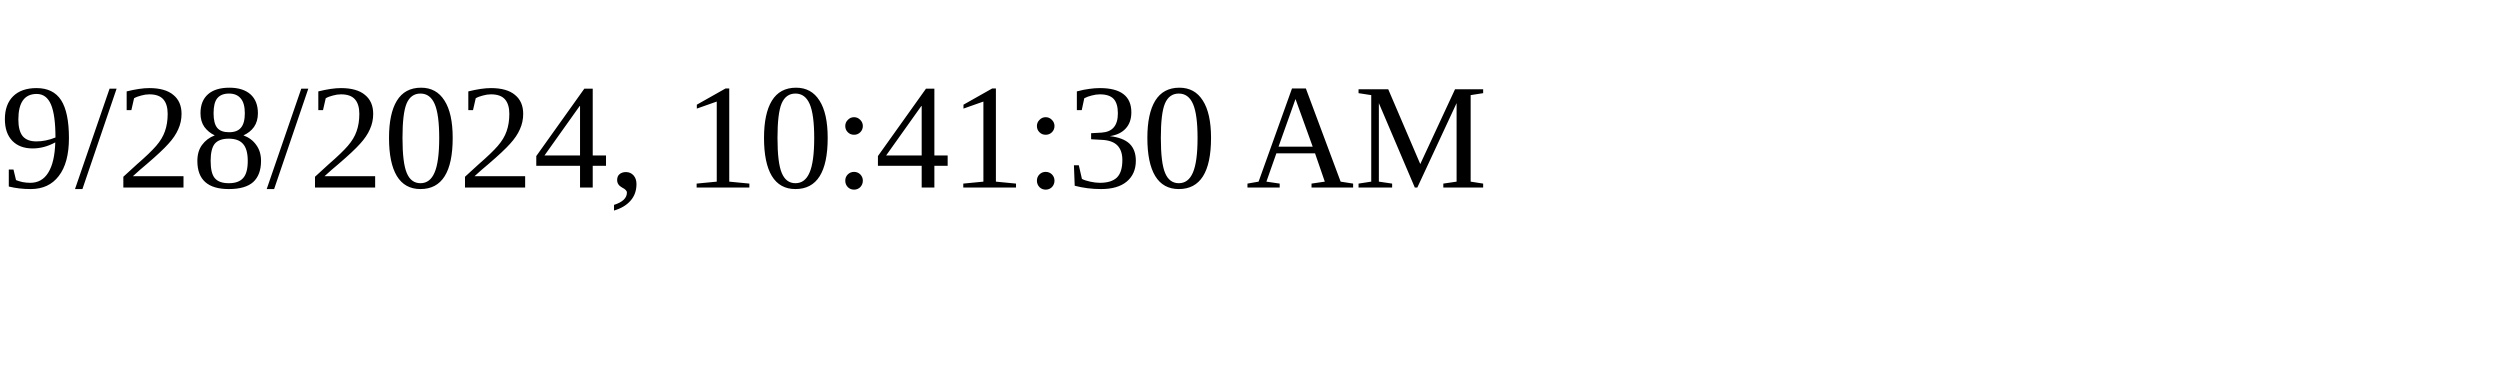
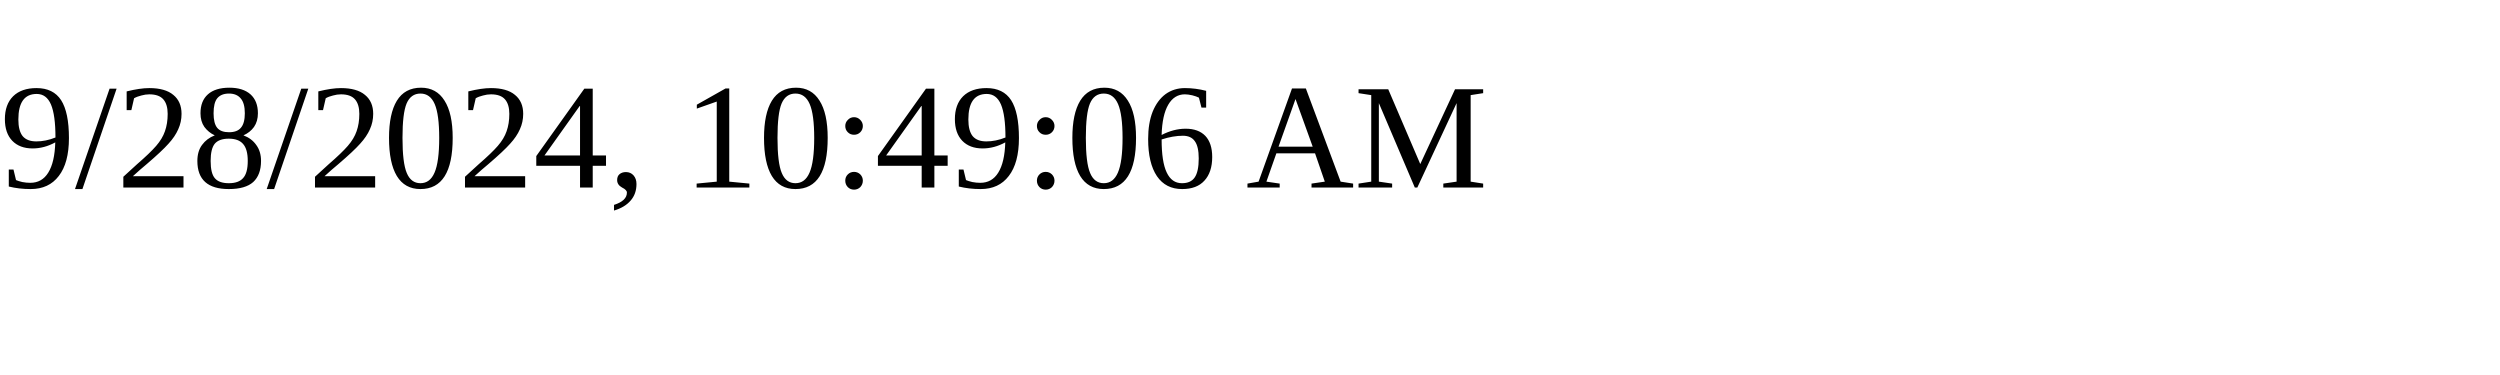
<svg xmlns="http://www.w3.org/2000/svg" height="30" width="200">
-   <text x="0" y="15">9/28/2024, 10:41:30 AM</text>
+   <text x="0" y="15">9/28/2024, 10:49:06 AM</text>
</svg>
